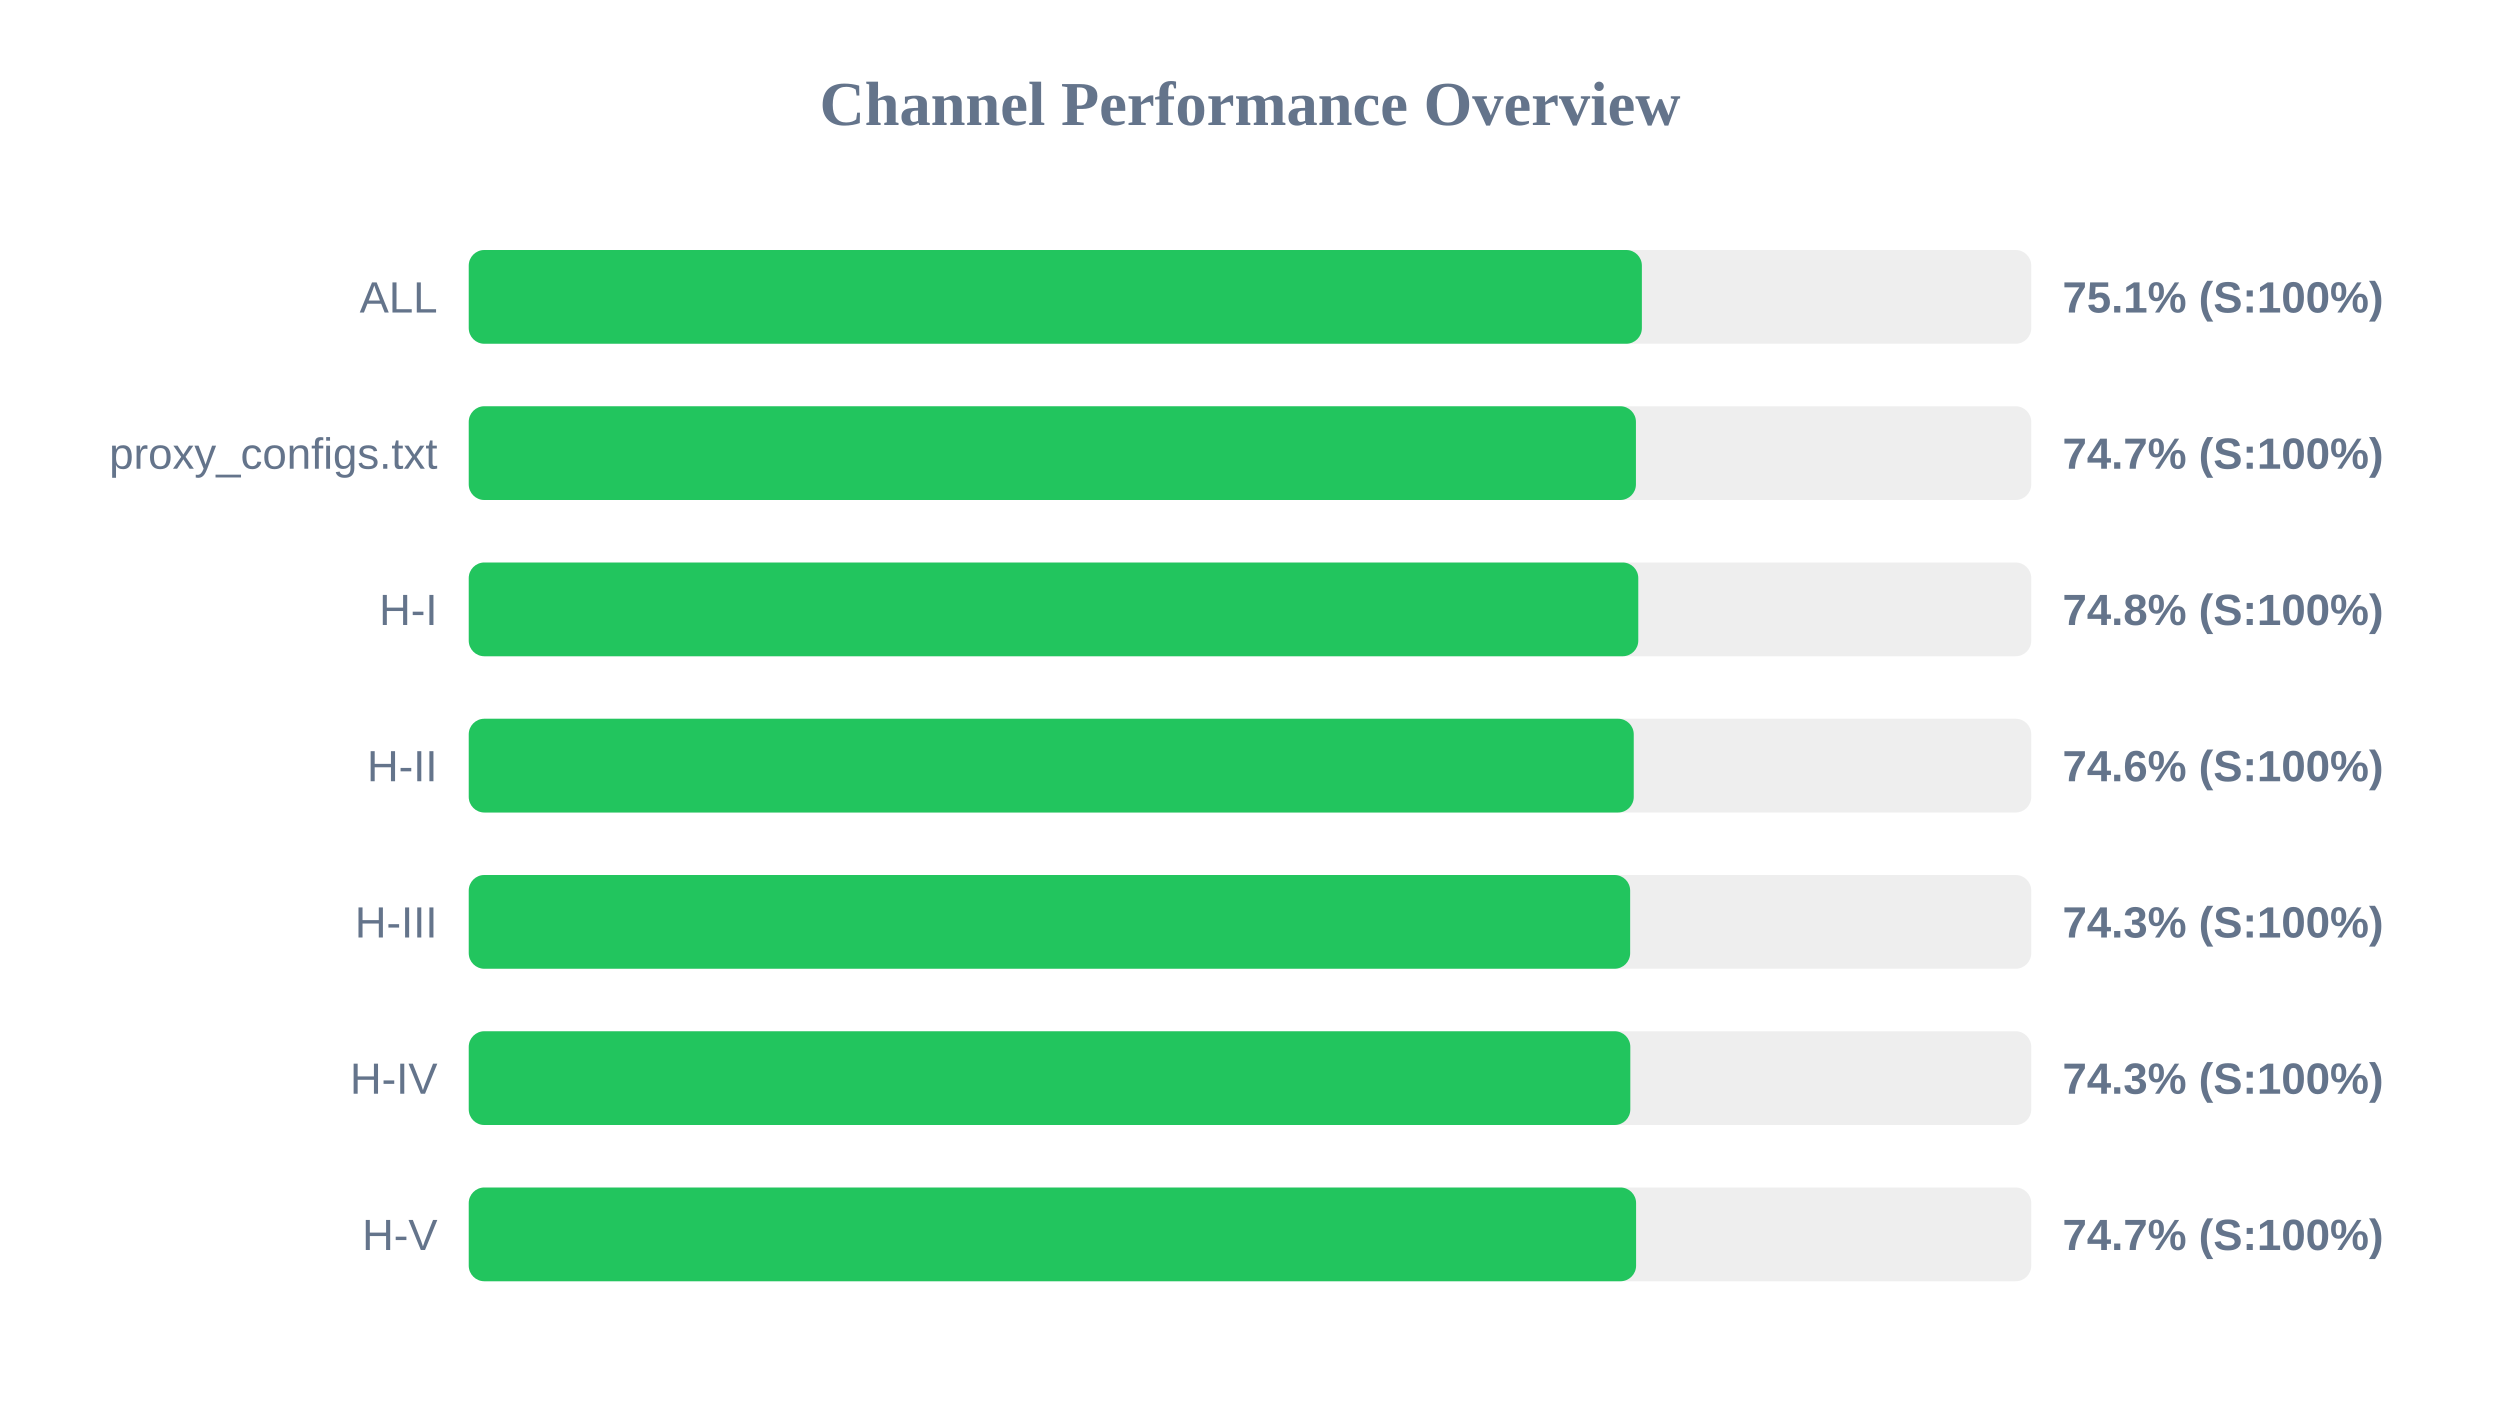
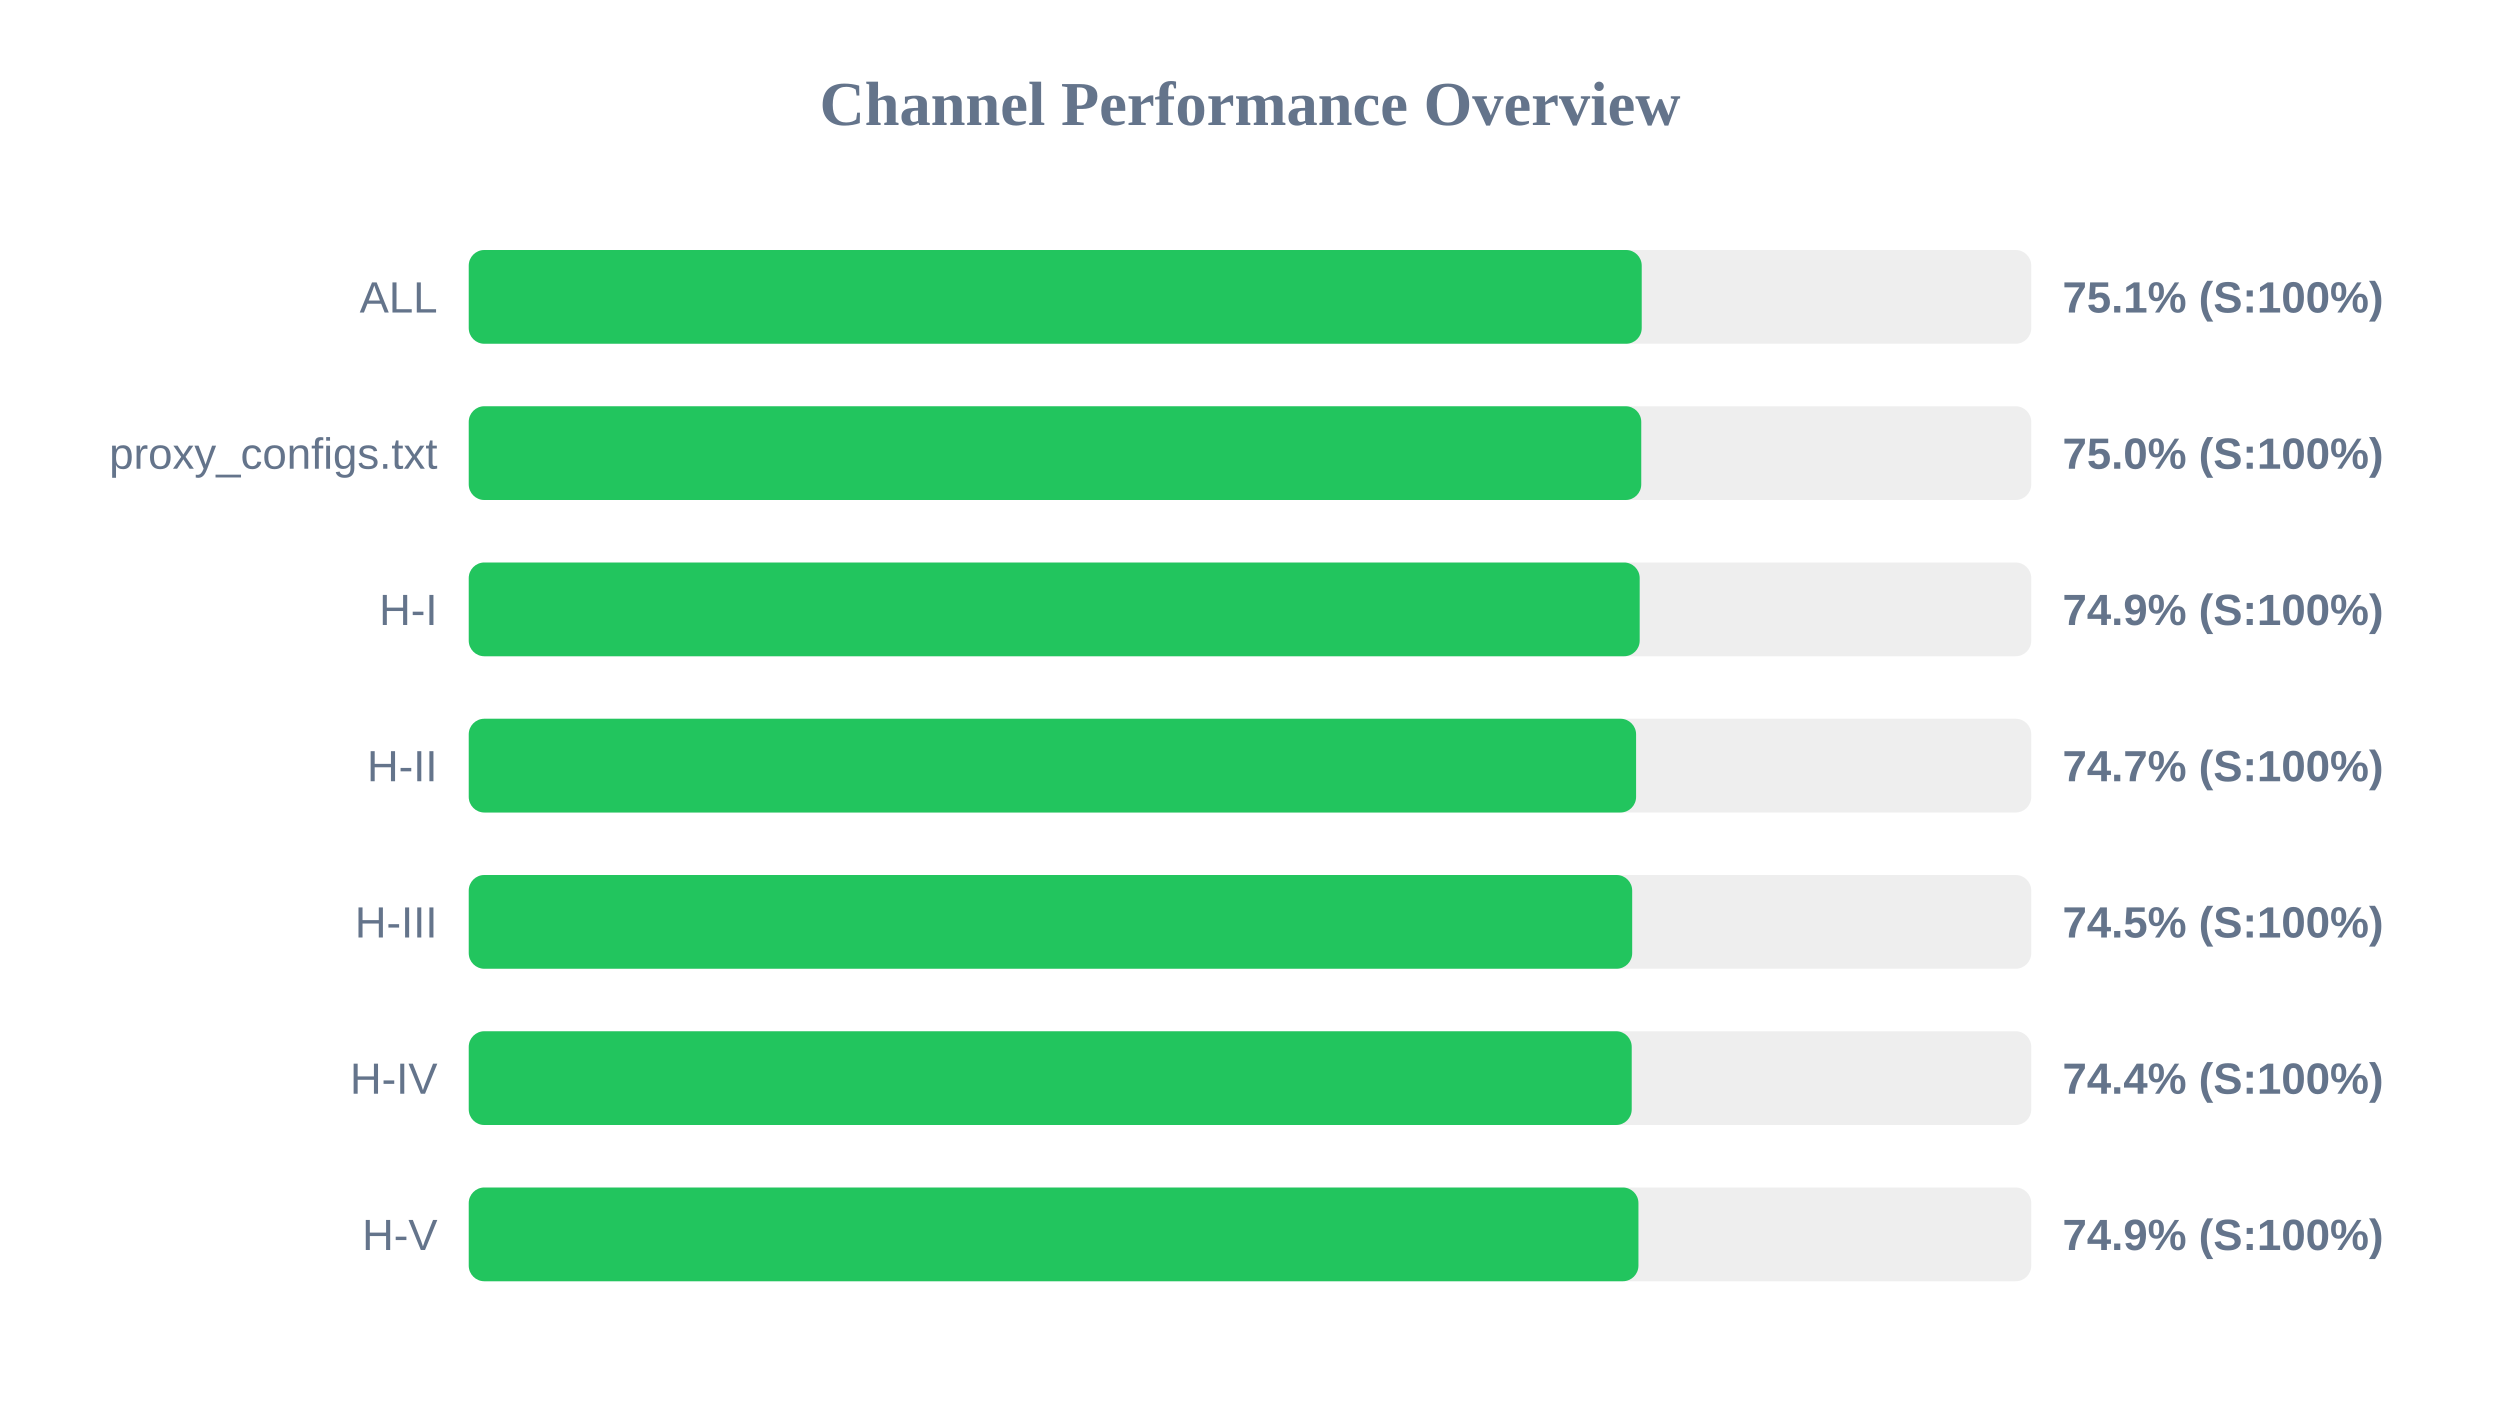
<svg xmlns="http://www.w3.org/2000/svg" width="800" height="450" version="1.1">
  <style>
        .row { font: 14px Arial; fill: #64748b; }
        .score { font: bold 14px Arial; fill: #64748b; }
    </style>
  <text x="400" y="40" text-anchor="middle" font-size="20px" font-weight="bold" fill="#64748b">Channel Performance Overview</text>
  <rect x="150" y="80" width="500" height="30" fill="#eee" rx="5" />
-   <rect x="150" y="80" width="375.4" height="30" fill="#22c55e" rx="5" />
+   <rect x="150" y="80" width="375.35" height="30" fill="#22c55e" rx="5" />
  <text x="140" y="100" text-anchor="end" class="row">ALL</text>
  <text x="660" y="100" text-anchor="start" class="score">75.1% (S:100%)</text>
  <rect x="150" y="130" width="500" height="30" fill="#eee" rx="5" />
-   <rect x="150" y="130" width="373.5" height="30" fill="#22c55e" rx="5" />
+   <rect x="150" y="130" width="375.2" height="30" fill="#22c55e" rx="5" />
  <text x="140" y="150" text-anchor="end" class="row">proxy_configs.txt</text>
-   <text x="660" y="150" text-anchor="start" class="score">74.7% (S:100%)</text>
+   <text x="660" y="150" text-anchor="start" class="score">75.0% (S:100%)</text>
  <rect x="150" y="180" width="500" height="30" fill="#eee" rx="5" />
-   <rect x="150" y="180" width="374.25" height="30" fill="#22c55e" rx="5" />
+   <rect x="150" y="180" width="374.7" height="30" fill="#22c55e" rx="5" />
  <text x="140" y="200" text-anchor="end" class="row">H-I</text>
-   <text x="660" y="200" text-anchor="start" class="score">74.8% (S:100%)</text>
+   <text x="660" y="200" text-anchor="start" class="score">74.9% (S:100%)</text>
  <rect x="150" y="230" width="500" height="30" fill="#eee" rx="5" />
-   <rect x="150" y="230" width="372.8" height="30" fill="#22c55e" rx="5" />
+   <rect x="150" y="230" width="373.55" height="30" fill="#22c55e" rx="5" />
  <text x="140" y="250" text-anchor="end" class="row">H-II</text>
-   <text x="660" y="250" text-anchor="start" class="score">74.6% (S:100%)</text>
+   <text x="660" y="250" text-anchor="start" class="score">74.7% (S:100%)</text>
  <rect x="150" y="280" width="500" height="30" fill="#eee" rx="5" />
-   <rect x="150" y="280" width="371.65" height="30" fill="#22c55e" rx="5" />
+   <rect x="150" y="280" width="372.3" height="30" fill="#22c55e" rx="5" />
  <text x="140" y="300" text-anchor="end" class="row">H-III</text>
-   <text x="660" y="300" text-anchor="start" class="score">74.3% (S:100%)</text>
+   <text x="660" y="300" text-anchor="start" class="score">74.5% (S:100%)</text>
  <rect x="150" y="330" width="500" height="30" fill="#eee" rx="5" />
-   <rect x="150" y="330" width="371.7" height="30" fill="#22c55e" rx="5" />
+   <rect x="150" y="330" width="372.15" height="30" fill="#22c55e" rx="5" />
  <text x="140" y="350" text-anchor="end" class="row">H-IV</text>
-   <text x="660" y="350" text-anchor="start" class="score">74.3% (S:100%)</text>
+   <text x="660" y="350" text-anchor="start" class="score">74.4% (S:100%)</text>
  <rect x="150" y="380" width="500" height="30" fill="#eee" rx="5" />
-   <rect x="150" y="380" width="373.55" height="30" fill="#22c55e" rx="5" />
+   <rect x="150" y="380" width="374.3" height="30" fill="#22c55e" rx="5" />
  <text x="140" y="400" text-anchor="end" class="row">H-V</text>
-   <text x="660" y="400" text-anchor="start" class="score">74.7% (S:100%)</text>
+   <text x="660" y="400" text-anchor="start" class="score">74.9% (S:100%)</text>
</svg>
